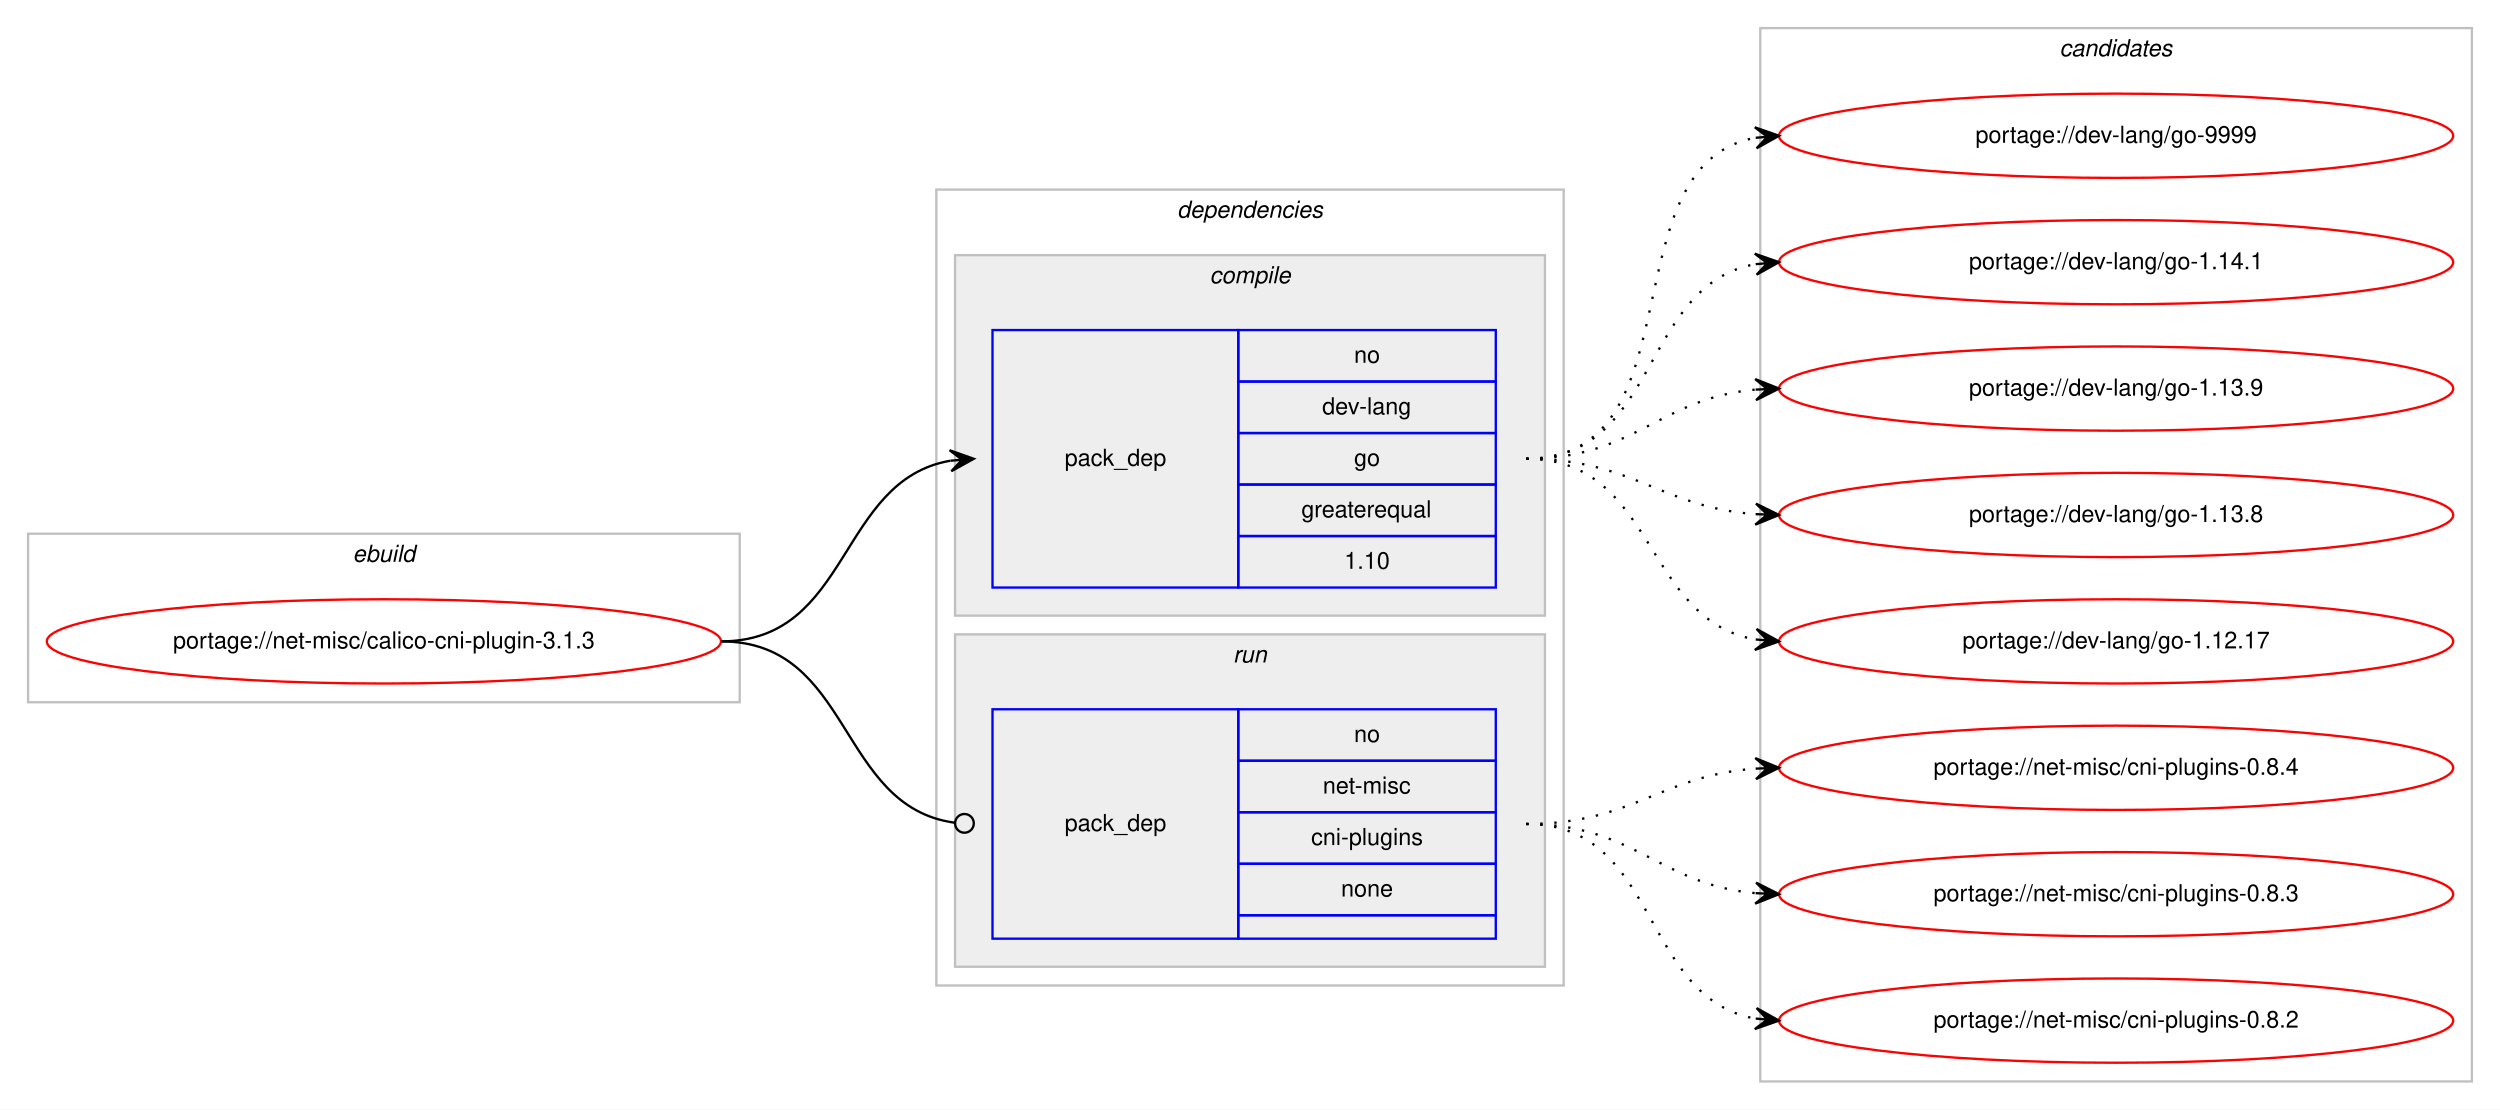
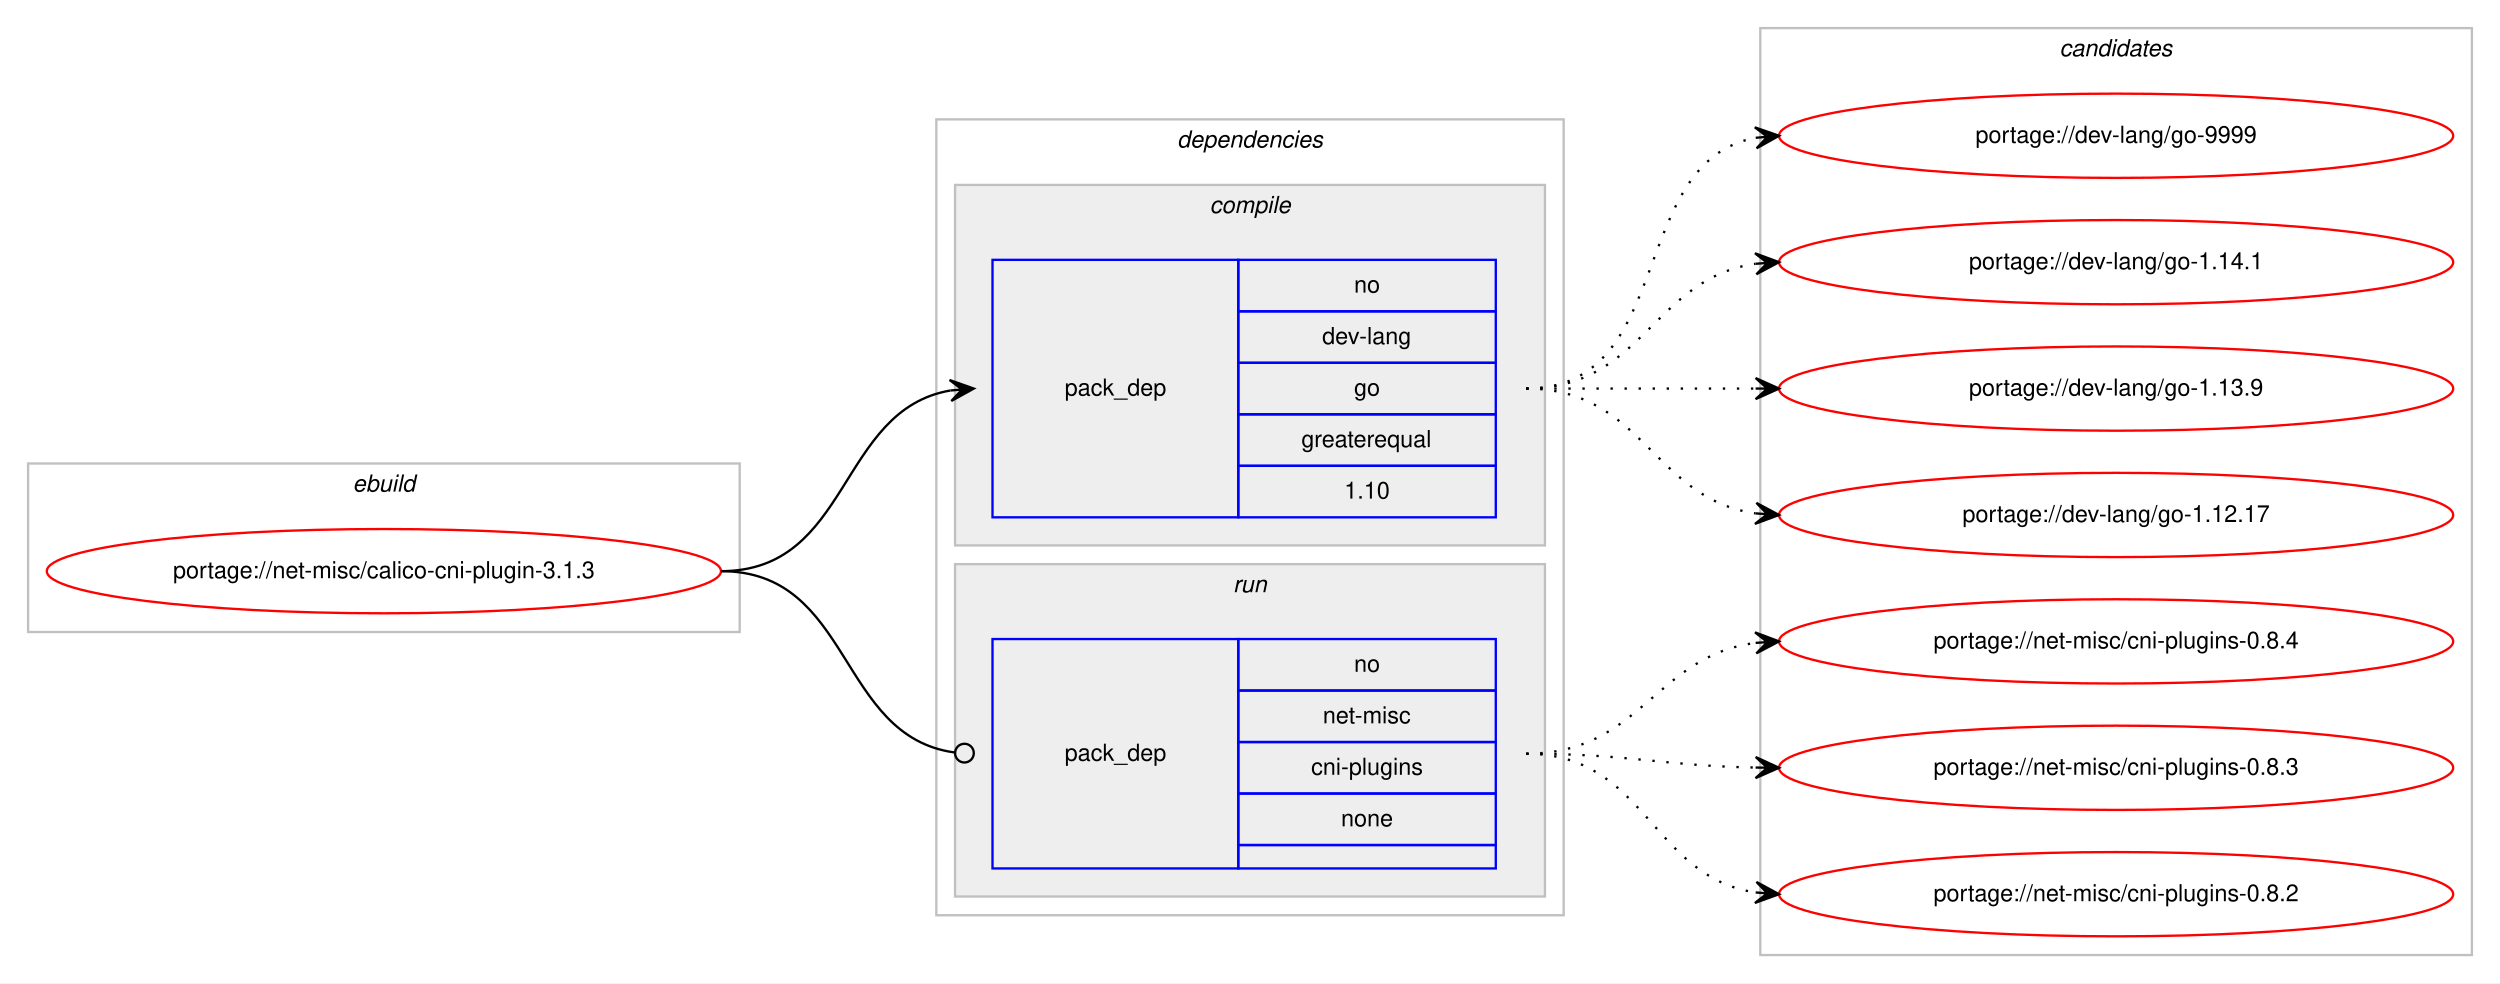
- <svg xmlns="http://www.w3.org/2000/svg" xmlns:xlink="http://www.w3.org/1999/xlink" width="1068pt" height="474pt" viewBox="0.00 0.00 1068.00 474.00">
-   <g id="graph0" class="graph" transform="scale(1 1) rotate(0) translate(4 470)">
-     <polygon fill="#ffffff" stroke="transparent" points="-4,4 -4,-470 1064,-470 1064,4 -4,4" />
+ <svg xmlns="http://www.w3.org/2000/svg" xmlns:xlink="http://www.w3.org/1999/xlink" width="1068pt" height="420pt" viewBox="0.00 0.00 1068.00 420.00">
+   <g id="graph0" class="graph" transform="scale(1 1) rotate(0) translate(4 416)">
+     <polygon fill="#ffffff" stroke="transparent" points="-4,4 -4,-416 1064,-416 1064,4 -4,4" />
    <g id="clust1" class="cluster">
-       <polygon fill="none" stroke="#c0c0c0" points="8,-170 8,-242 312,-242 312,-170 8,-170" />
-       <text text-anchor="start" x="146.663" y="-230" font-family="Helvetica,sans-Serif" font-style="italic" font-size="10.00" fill="#000000">ebuild</text>
+       <polygon fill="none" stroke="#c0c0c0" points="8,-146 8,-218 312,-218 312,-146 8,-146" />
+       <text text-anchor="start" x="146.663" y="-206" font-family="Helvetica,sans-Serif" font-style="italic" font-size="10.00" fill="#000000">ebuild</text>
    </g>
    <g id="clust2" class="cluster">
-       <polygon fill="none" stroke="#c0c0c0" points="396,-49 396,-389 664,-389 664,-49 396,-49" />
-       <text text-anchor="start" x="498.875" y="-377" font-family="Helvetica,sans-Serif" font-style="italic" font-size="10.00" fill="#000000">dependencies</text>
+       <polygon fill="none" stroke="#c0c0c0" points="396,-25 396,-365 664,-365 664,-25 396,-25" />
+       <text text-anchor="start" x="498.875" y="-353" font-family="Helvetica,sans-Serif" font-style="italic" font-size="10.00" fill="#000000">dependencies</text>
    </g>
    <g id="clust3" class="cluster">
-       <polygon fill="#eeeeee" stroke="#c0c0c0" points="404,-207 404,-361 656,-361 656,-207 404,-207" />
-       <text text-anchor="start" x="512.778" y="-349" font-family="Helvetica,sans-Serif" font-style="italic" font-size="10.00" fill="#000000">compile</text>
+       <polygon fill="#eeeeee" stroke="#c0c0c0" points="404,-183 404,-337 656,-337 656,-183 404,-183" />
+       <text text-anchor="start" x="512.778" y="-325" font-family="Helvetica,sans-Serif" font-style="italic" font-size="10.00" fill="#000000">compile</text>
    </g>
    <g id="clust6" class="cluster">
-       <polygon fill="#eeeeee" stroke="#c0c0c0" points="404,-57 404,-199 656,-199 656,-57 404,-57" />
-       <text text-anchor="start" x="522.777" y="-187" font-family="Helvetica,sans-Serif" font-style="italic" font-size="10.00" fill="#000000">run</text>
+       <polygon fill="#eeeeee" stroke="#c0c0c0" points="404,-33 404,-175 656,-175 656,-33 404,-33" />
+       <text text-anchor="start" x="522.777" y="-163" font-family="Helvetica,sans-Serif" font-style="italic" font-size="10.00" fill="#000000">run</text>
    </g>
    <g id="clust8" class="cluster">
-       <polygon fill="none" stroke="#c0c0c0" points="748,-8 748,-458 1052,-458 1052,-8 748,-8" />
-       <text text-anchor="start" x="875.824" y="-446" font-family="Helvetica,sans-Serif" font-style="italic" font-size="10.00" fill="#000000">candidates</text>
+       <polygon fill="none" stroke="#c0c0c0" points="748,-8 748,-404 1052,-404 1052,-8 748,-8" />
+       <text text-anchor="start" x="875.824" y="-392" font-family="Helvetica,sans-Serif" font-style="italic" font-size="10.00" fill="#000000">candidates</text>
    </g>
    <g id="node1" class="node">
      <g id="a_node1">
        <a xlink:href="../net-misc/calico-cni-plugin-3.1.3.svg" xlink:title="portage://net-misc/calico-cni-plugin-3.1.3">
-           <ellipse fill="none" stroke="#ff0000" cx="160" cy="-196" rx="144" ry="18" />
-           <text text-anchor="middle" x="160" y="-193" font-family="Helvetica,sans-Serif" font-size="10.00" fill="#000000">portage://net-misc/calico-cni-plugin-3.1.3</text>
+           <ellipse fill="none" stroke="#ff0000" cx="160" cy="-172" rx="144" ry="18" />
+           <text text-anchor="middle" x="160" y="-169" font-family="Helvetica,sans-Serif" font-size="10.00" fill="#000000">portage://net-misc/calico-cni-plugin-3.1.3</text>
        </a>
      </g>
    </g>
    <g id="node2" class="node">
-       <polygon fill="none" stroke="#0000ff" points="420,-219 420,-329 525,-329 525,-219 420,-219" />
-       <text text-anchor="start" x="450.823" y="-271" font-family="Helvetica,sans-Serif" font-size="10.00" fill="#000000">pack_dep</text>
-       <polygon fill="none" stroke="#0000ff" points="525,-307 525,-329 635,-329 635,-307 525,-307" />
-       <text text-anchor="start" x="574.441" y="-315" font-family="Helvetica,sans-Serif" font-size="10.00" fill="#000000">no</text>
-       <polygon fill="none" stroke="#0000ff" points="525,-285 525,-307 635,-307 635,-285 525,-285" />
-       <text text-anchor="start" x="560.828" y="-293" font-family="Helvetica,sans-Serif" font-size="10.00" fill="#000000">dev-lang</text>
-       <polygon fill="none" stroke="#0000ff" points="525,-263 525,-285 635,-285 635,-263 525,-263" />
-       <text text-anchor="start" x="574.441" y="-271" font-family="Helvetica,sans-Serif" font-size="10.00" fill="#000000">go</text>
-       <polygon fill="none" stroke="#0000ff" points="525,-241 525,-263 635,-263 635,-241 525,-241" />
-       <text text-anchor="start" x="551.936" y="-249" font-family="Helvetica,sans-Serif" font-size="10.00" fill="#000000">greaterequal</text>
-       <polygon fill="none" stroke="#0000ff" points="525,-219 525,-241 635,-241 635,-219 525,-219" />
-       <text text-anchor="start" x="570.272" y="-227" font-family="Helvetica,sans-Serif" font-size="10.00" fill="#000000">1.10</text>
+       <polygon fill="none" stroke="#0000ff" points="420,-195 420,-305 525,-305 525,-195 420,-195" />
+       <text text-anchor="start" x="450.823" y="-247" font-family="Helvetica,sans-Serif" font-size="10.00" fill="#000000">pack_dep</text>
+       <polygon fill="none" stroke="#0000ff" points="525,-283 525,-305 635,-305 635,-283 525,-283" />
+       <text text-anchor="start" x="574.441" y="-291" font-family="Helvetica,sans-Serif" font-size="10.00" fill="#000000">no</text>
+       <polygon fill="none" stroke="#0000ff" points="525,-261 525,-283 635,-283 635,-261 525,-261" />
+       <text text-anchor="start" x="560.828" y="-269" font-family="Helvetica,sans-Serif" font-size="10.00" fill="#000000">dev-lang</text>
+       <polygon fill="none" stroke="#0000ff" points="525,-239 525,-261 635,-261 635,-239 525,-239" />
+       <text text-anchor="start" x="574.441" y="-247" font-family="Helvetica,sans-Serif" font-size="10.00" fill="#000000">go</text>
+       <polygon fill="none" stroke="#0000ff" points="525,-217 525,-239 635,-239 635,-217 525,-217" />
+       <text text-anchor="start" x="551.936" y="-225" font-family="Helvetica,sans-Serif" font-size="10.00" fill="#000000">greaterequal</text>
+       <polygon fill="none" stroke="#0000ff" points="525,-195 525,-217 635,-217 635,-195 525,-195" />
+       <text text-anchor="start" x="570.272" y="-203" font-family="Helvetica,sans-Serif" font-size="10.00" fill="#000000">1.10</text>
    </g>
    <g id="edge1" class="edge">
-       <path fill="none" stroke="#000000" d="M304,-196C359.625,-196 353.797,-264.841 401.98,-273.177" />
-       <polygon fill="#000000" stroke="#000000" points="412,-274 401.665,-277.666 407.017,-273.591 402.034,-273.181 402.034,-273.181 402.034,-273.181 407.017,-273.591 402.402,-268.696 412,-274 412,-274" />
+       <path fill="none" stroke="#000000" d="M304,-172C359.625,-172 353.797,-240.841 401.98,-249.177" />
+       <polygon fill="#000000" stroke="#000000" points="412,-250 401.665,-253.666 407.017,-249.591 402.034,-249.181 402.034,-249.181 402.034,-249.181 407.017,-249.591 402.402,-244.696 412,-250 412,-250" />
    </g>
    <g id="node3" class="node">
-       <polygon fill="none" stroke="#0000ff" points="420,-69 420,-167 525,-167 525,-69 420,-69" />
-       <text text-anchor="start" x="450.823" y="-115" font-family="Helvetica,sans-Serif" font-size="10.00" fill="#000000">pack_dep</text>
-       <polygon fill="none" stroke="#0000ff" points="525,-145 525,-167 635,-167 635,-145 525,-145" />
-       <text text-anchor="start" x="574.441" y="-153" font-family="Helvetica,sans-Serif" font-size="10.00" fill="#000000">no</text>
-       <polygon fill="none" stroke="#0000ff" points="525,-123 525,-145 635,-145 635,-123 525,-123" />
-       <text text-anchor="start" x="561.113" y="-131" font-family="Helvetica,sans-Serif" font-size="10.00" fill="#000000">net-misc</text>
-       <polygon fill="none" stroke="#0000ff" points="525,-101 525,-123 635,-123 635,-101 525,-101" />
-       <text text-anchor="start" x="556.11" y="-109" font-family="Helvetica,sans-Serif" font-size="10.00" fill="#000000">cni-plugins</text>
-       <polygon fill="none" stroke="#0000ff" points="525,-79 525,-101 635,-101 635,-79 525,-79" />
-       <text text-anchor="start" x="568.882" y="-87" font-family="Helvetica,sans-Serif" font-size="10.00" fill="#000000">none</text>
-       <polygon fill="none" stroke="#0000ff" points="525,-69 525,-79 635,-79 635,-69 525,-69" />
+       <polygon fill="none" stroke="#0000ff" points="420,-45 420,-143 525,-143 525,-45 420,-45" />
+       <text text-anchor="start" x="450.823" y="-91" font-family="Helvetica,sans-Serif" font-size="10.00" fill="#000000">pack_dep</text>
+       <polygon fill="none" stroke="#0000ff" points="525,-121 525,-143 635,-143 635,-121 525,-121" />
+       <text text-anchor="start" x="574.441" y="-129" font-family="Helvetica,sans-Serif" font-size="10.00" fill="#000000">no</text>
+       <polygon fill="none" stroke="#0000ff" points="525,-99 525,-121 635,-121 635,-99 525,-99" />
+       <text text-anchor="start" x="561.113" y="-107" font-family="Helvetica,sans-Serif" font-size="10.00" fill="#000000">net-misc</text>
+       <polygon fill="none" stroke="#0000ff" points="525,-77 525,-99 635,-99 635,-77 525,-77" />
+       <text text-anchor="start" x="556.11" y="-85" font-family="Helvetica,sans-Serif" font-size="10.00" fill="#000000">cni-plugins</text>
+       <polygon fill="none" stroke="#0000ff" points="525,-55 525,-77 635,-77 635,-55 525,-55" />
+       <text text-anchor="start" x="568.882" y="-63" font-family="Helvetica,sans-Serif" font-size="10.00" fill="#000000">none</text>
+       <polygon fill="none" stroke="#0000ff" points="525,-45 525,-55 635,-55 635,-45 525,-45" />
    </g>
    <g id="edge2" class="edge">
-       <path fill="none" stroke="#000000" d="M304,-196C360.318,-196 353.642,-125.431 403.808,-118.54" />
-       <ellipse fill="none" stroke="#000000" cx="408.009" cy="-118.263" rx="4" ry="4" />
+       <path fill="none" stroke="#000000" d="M304,-172C360.318,-172 353.642,-101.431 403.808,-94.54" />
+       <ellipse fill="none" stroke="#000000" cx="408.009" cy="-94.263" rx="4" ry="4" />
    </g>
    <g id="node4" class="node">
      <g id="a_node4">
        <a xlink:href="../dev-lang/go-9999.svg" xlink:title="portage://dev-lang/go-9999">
-           <ellipse fill="none" stroke="#ff0000" cx="900" cy="-412" rx="144" ry="18" />
-           <text text-anchor="middle" x="900" y="-409" font-family="Helvetica,sans-Serif" font-size="10.00" fill="#000000">portage://dev-lang/go-9999</text>
+           <ellipse fill="none" stroke="#ff0000" cx="900" cy="-358" rx="144" ry="18" />
+           <text text-anchor="middle" x="900" y="-355" font-family="Helvetica,sans-Serif" font-size="10.00" fill="#000000">portage://dev-lang/go-9999</text>
        </a>
      </g>
    </g>
    <g id="edge3" class="edge">
-       <path fill="none" stroke="#000000" stroke-dasharray="1,5" d="M648,-274C722.232,-274 682.319,-399.366 745.85,-411.119" />
-       <polygon fill="#000000" stroke="#000000" points="756,-412 745.648,-415.618 751.019,-411.567 746.038,-411.135 746.038,-411.135 746.038,-411.135 751.019,-411.567 746.427,-406.652 756,-412 756,-412" />
+       <path fill="none" stroke="#000000" stroke-dasharray="1,5" d="M648,-250C712.303,-250 690.78,-346.91 746.031,-357.131" />
+       <polygon fill="#000000" stroke="#000000" points="756,-358 745.647,-361.614 751.019,-357.566 746.038,-357.131 746.038,-357.131 746.038,-357.131 751.019,-357.566 746.429,-352.648 756,-358 756,-358" />
    </g>
    <g id="node5" class="node">
      <g id="a_node5">
        <a xlink:href="../dev-lang/go-1.14.1.svg" xlink:title="portage://dev-lang/go-1.14.1">
-           <ellipse fill="none" stroke="#ff0000" cx="900" cy="-358" rx="144" ry="18" />
-           <text text-anchor="middle" x="900" y="-355" font-family="Helvetica,sans-Serif" font-size="10.00" fill="#000000">portage://dev-lang/go-1.14.1</text>
+           <ellipse fill="none" stroke="#ff0000" cx="900" cy="-304" rx="144" ry="18" />
+           <text text-anchor="middle" x="900" y="-301" font-family="Helvetica,sans-Serif" font-size="10.00" fill="#000000">portage://dev-lang/go-1.14.1</text>
        </a>
      </g>
    </g>
    <g id="edge4" class="edge">
-       <path fill="none" stroke="#000000" stroke-dasharray="1,5" d="M648,-274C705.128,-274 696.567,-348.136 745.74,-357.113" />
-       <polygon fill="#000000" stroke="#000000" points="756,-358 745.65,-361.622 751.019,-357.57 746.037,-357.139 746.037,-357.139 746.037,-357.139 751.019,-357.57 746.424,-352.656 756,-358 756,-358" />
+       <path fill="none" stroke="#000000" stroke-dasharray="1,5" d="M648,-250C698.102,-250 702.012,-297.066 745.979,-303.317" />
+       <polygon fill="#000000" stroke="#000000" points="756,-304 745.717,-307.81 751.012,-303.66 746.023,-303.32 746.023,-303.32 746.023,-303.32 751.012,-303.66 746.329,-298.831 756,-304 756,-304" />
    </g>
    <g id="node6" class="node">
      <g id="a_node6">
        <a xlink:href="../dev-lang/go-1.13.9.svg" xlink:title="portage://dev-lang/go-1.13.9">
-           <ellipse fill="none" stroke="#ff0000" cx="900" cy="-304" rx="144" ry="18" />
-           <text text-anchor="middle" x="900" y="-301" font-family="Helvetica,sans-Serif" font-size="10.00" fill="#000000">portage://dev-lang/go-1.13.9</text>
+           <ellipse fill="none" stroke="#ff0000" cx="900" cy="-250" rx="144" ry="18" />
+           <text text-anchor="middle" x="900" y="-247" font-family="Helvetica,sans-Serif" font-size="10.00" fill="#000000">portage://dev-lang/go-1.13.9</text>
        </a>
      </g>
    </g>
    <g id="edge5" class="edge">
-       <path fill="none" stroke="#000000" stroke-dasharray="1,5" d="M648,-274C694.217,-274 704.757,-299.821 745.818,-303.553" />
-       <polygon fill="#000000" stroke="#000000" points="756,-304 745.812,-308.057 751.005,-303.781 746.01,-303.561 746.01,-303.561 746.01,-303.561 751.005,-303.781 746.207,-299.065 756,-304 756,-304" />
+       <path fill="none" stroke="#000000" stroke-dasharray="1,5" d="M648,-250C692.438,-250 706.02,-250 745.878,-250" />
+       <polygon fill="#000000" stroke="#000000" points="756,-250 746,-254.5 751,-250 746,-250 746,-250 746,-250 751,-250 746,-245.5 756,-250 756,-250" />
    </g>
    <g id="node7" class="node">
      <g id="a_node7">
-         <a xlink:href="../dev-lang/go-1.13.8.svg" xlink:title="portage://dev-lang/go-1.13.8">
-           <ellipse fill="none" stroke="#ff0000" cx="900" cy="-250" rx="144" ry="18" />
-           <text text-anchor="middle" x="900" y="-247" font-family="Helvetica,sans-Serif" font-size="10.00" fill="#000000">portage://dev-lang/go-1.13.8</text>
-         </a>
-       </g>
-     </g>
-     <g id="edge6" class="edge">
-       <path fill="none" stroke="#000000" stroke-dasharray="1,5" d="M648,-274C693.617,-274 705.227,-253.343 745.929,-250.358" />
-       <polygon fill="#000000" stroke="#000000" points="756,-250 746.166,-254.852 751.003,-250.178 746.006,-250.355 746.006,-250.355 746.006,-250.355 751.003,-250.178 745.846,-245.858 756,-250 756,-250" />
-     </g>
-     <g id="node8" class="node">
-       <g id="a_node8">
        <a xlink:href="../dev-lang/go-1.12.17.svg" xlink:title="portage://dev-lang/go-1.12.17">
          <ellipse fill="none" stroke="#ff0000" cx="900" cy="-196" rx="144" ry="18" />
          <text text-anchor="middle" x="900" y="-193" font-family="Helvetica,sans-Serif" font-size="10.00" fill="#000000">portage://dev-lang/go-1.12.17</text>
        </a>
      </g>
    </g>
-     <g id="edge7" class="edge">
-       <path fill="none" stroke="#000000" stroke-dasharray="1,5" d="M648,-274C703.625,-274 697.797,-205.159 745.98,-196.823" />
-       <polygon fill="#000000" stroke="#000000" points="756,-196 746.402,-201.304 751.017,-196.409 746.034,-196.819 746.034,-196.819 746.034,-196.819 751.017,-196.409 745.665,-192.334 756,-196 756,-196" />
+     <g id="edge6" class="edge">
+       <path fill="none" stroke="#000000" stroke-dasharray="1,5" d="M648,-250C698.102,-250 702.012,-202.934 745.979,-196.683" />
+       <polygon fill="#000000" stroke="#000000" points="756,-196 746.329,-201.169 751.012,-196.34 746.023,-196.68 746.023,-196.68 746.023,-196.68 751.012,-196.34 745.717,-192.19 756,-196 756,-196" />
    </g>
-     <g id="node9" class="node">
-       <g id="a_node9">
+     <g id="node8" class="node">
+       <g id="a_node8">
        <a xlink:href="../net-misc/cni-plugins-0.8.4.svg" xlink:title="portage://net-misc/cni-plugins-0.8.4">
          <ellipse fill="none" stroke="#ff0000" cx="900" cy="-142" rx="144" ry="18" />
          <text text-anchor="middle" x="900" y="-139" font-family="Helvetica,sans-Serif" font-size="10.00" fill="#000000">portage://net-misc/cni-plugins-0.8.4</text>
        </a>
      </g>
    </g>
-     <g id="edge8" class="edge">
-       <path fill="none" stroke="#000000" stroke-dasharray="1,5" d="M648,-118C693.617,-118 705.227,-138.657 745.929,-141.642" />
-       <polygon fill="#000000" stroke="#000000" points="756,-142 745.846,-146.142 751.003,-141.822 746.006,-141.645 746.006,-141.645 746.006,-141.645 751.003,-141.822 746.166,-137.148 756,-142 756,-142" />
+     <g id="edge7" class="edge">
+       <path fill="none" stroke="#000000" stroke-dasharray="1,5" d="M648,-94C696.937,-94 702.838,-135.662 745.891,-141.358" />
+       <polygon fill="#000000" stroke="#000000" points="756,-142 745.735,-145.857 751.01,-141.683 746.02,-141.366 746.02,-141.366 746.02,-141.366 751.01,-141.683 746.306,-136.875 756,-142 756,-142" />
    </g>
-     <g id="node10" class="node">
-       <g id="a_node10">
+     <g id="node9" class="node">
+       <g id="a_node9">
        <a xlink:href="../net-misc/cni-plugins-0.8.3.svg" xlink:title="portage://net-misc/cni-plugins-0.8.3">
          <ellipse fill="none" stroke="#ff0000" cx="900" cy="-88" rx="144" ry="18" />
          <text text-anchor="middle" x="900" y="-85" font-family="Helvetica,sans-Serif" font-size="10.00" fill="#000000">portage://net-misc/cni-plugins-0.8.3</text>
        </a>
      </g>
    </g>
-     <g id="edge9" class="edge">
-       <path fill="none" stroke="#000000" stroke-dasharray="1,5" d="M648,-118C694.217,-118 704.757,-92.179 745.818,-88.447" />
-       <polygon fill="#000000" stroke="#000000" points="756,-88 746.207,-92.935 751.005,-88.219 746.01,-88.439 746.01,-88.439 746.01,-88.439 751.005,-88.219 745.812,-83.943 756,-88 756,-88" />
+     <g id="edge8" class="edge">
+       <path fill="none" stroke="#000000" stroke-dasharray="1,5" d="M648,-94C692.506,-94 705.967,-88.858 745.865,-88.094" />
+       <polygon fill="#000000" stroke="#000000" points="756,-88 746.042,-92.593 751,-88.046 746,-88.093 746,-88.093 746,-88.093 751,-88.046 745.958,-83.593 756,-88 756,-88" />
    </g>
-     <g id="node11" class="node">
-       <g id="a_node11">
+     <g id="node10" class="node">
+       <g id="a_node10">
        <a xlink:href="../net-misc/cni-plugins-0.8.2.svg" xlink:title="portage://net-misc/cni-plugins-0.8.2">
          <ellipse fill="none" stroke="#ff0000" cx="900" cy="-34" rx="144" ry="18" />
          <text text-anchor="middle" x="900" y="-31" font-family="Helvetica,sans-Serif" font-size="10.00" fill="#000000">portage://net-misc/cni-plugins-0.8.2</text>
        </a>
      </g>
    </g>
-     <g id="edge10" class="edge">
-       <path fill="none" stroke="#000000" stroke-dasharray="1,5" d="M648,-118C705.128,-118 696.567,-43.864 745.74,-34.886" />
-       <polygon fill="#000000" stroke="#000000" points="756,-34 746.424,-39.344 751.019,-34.431 746.037,-34.861 746.037,-34.861 746.037,-34.861 751.019,-34.431 745.65,-30.378 756,-34 756,-34" />
+     <g id="edge9" class="edge">
+       <path fill="none" stroke="#000000" stroke-dasharray="1,5" d="M648,-94C699.264,-94 701.082,-41.704 745.778,-34.759" />
+       <polygon fill="#000000" stroke="#000000" points="756,-34 746.361,-39.228 751.014,-34.37 746.027,-34.74 746.027,-34.74 746.027,-34.74 751.014,-34.37 745.694,-30.253 756,-34 756,-34" />
    </g>
  </g>
</svg>
